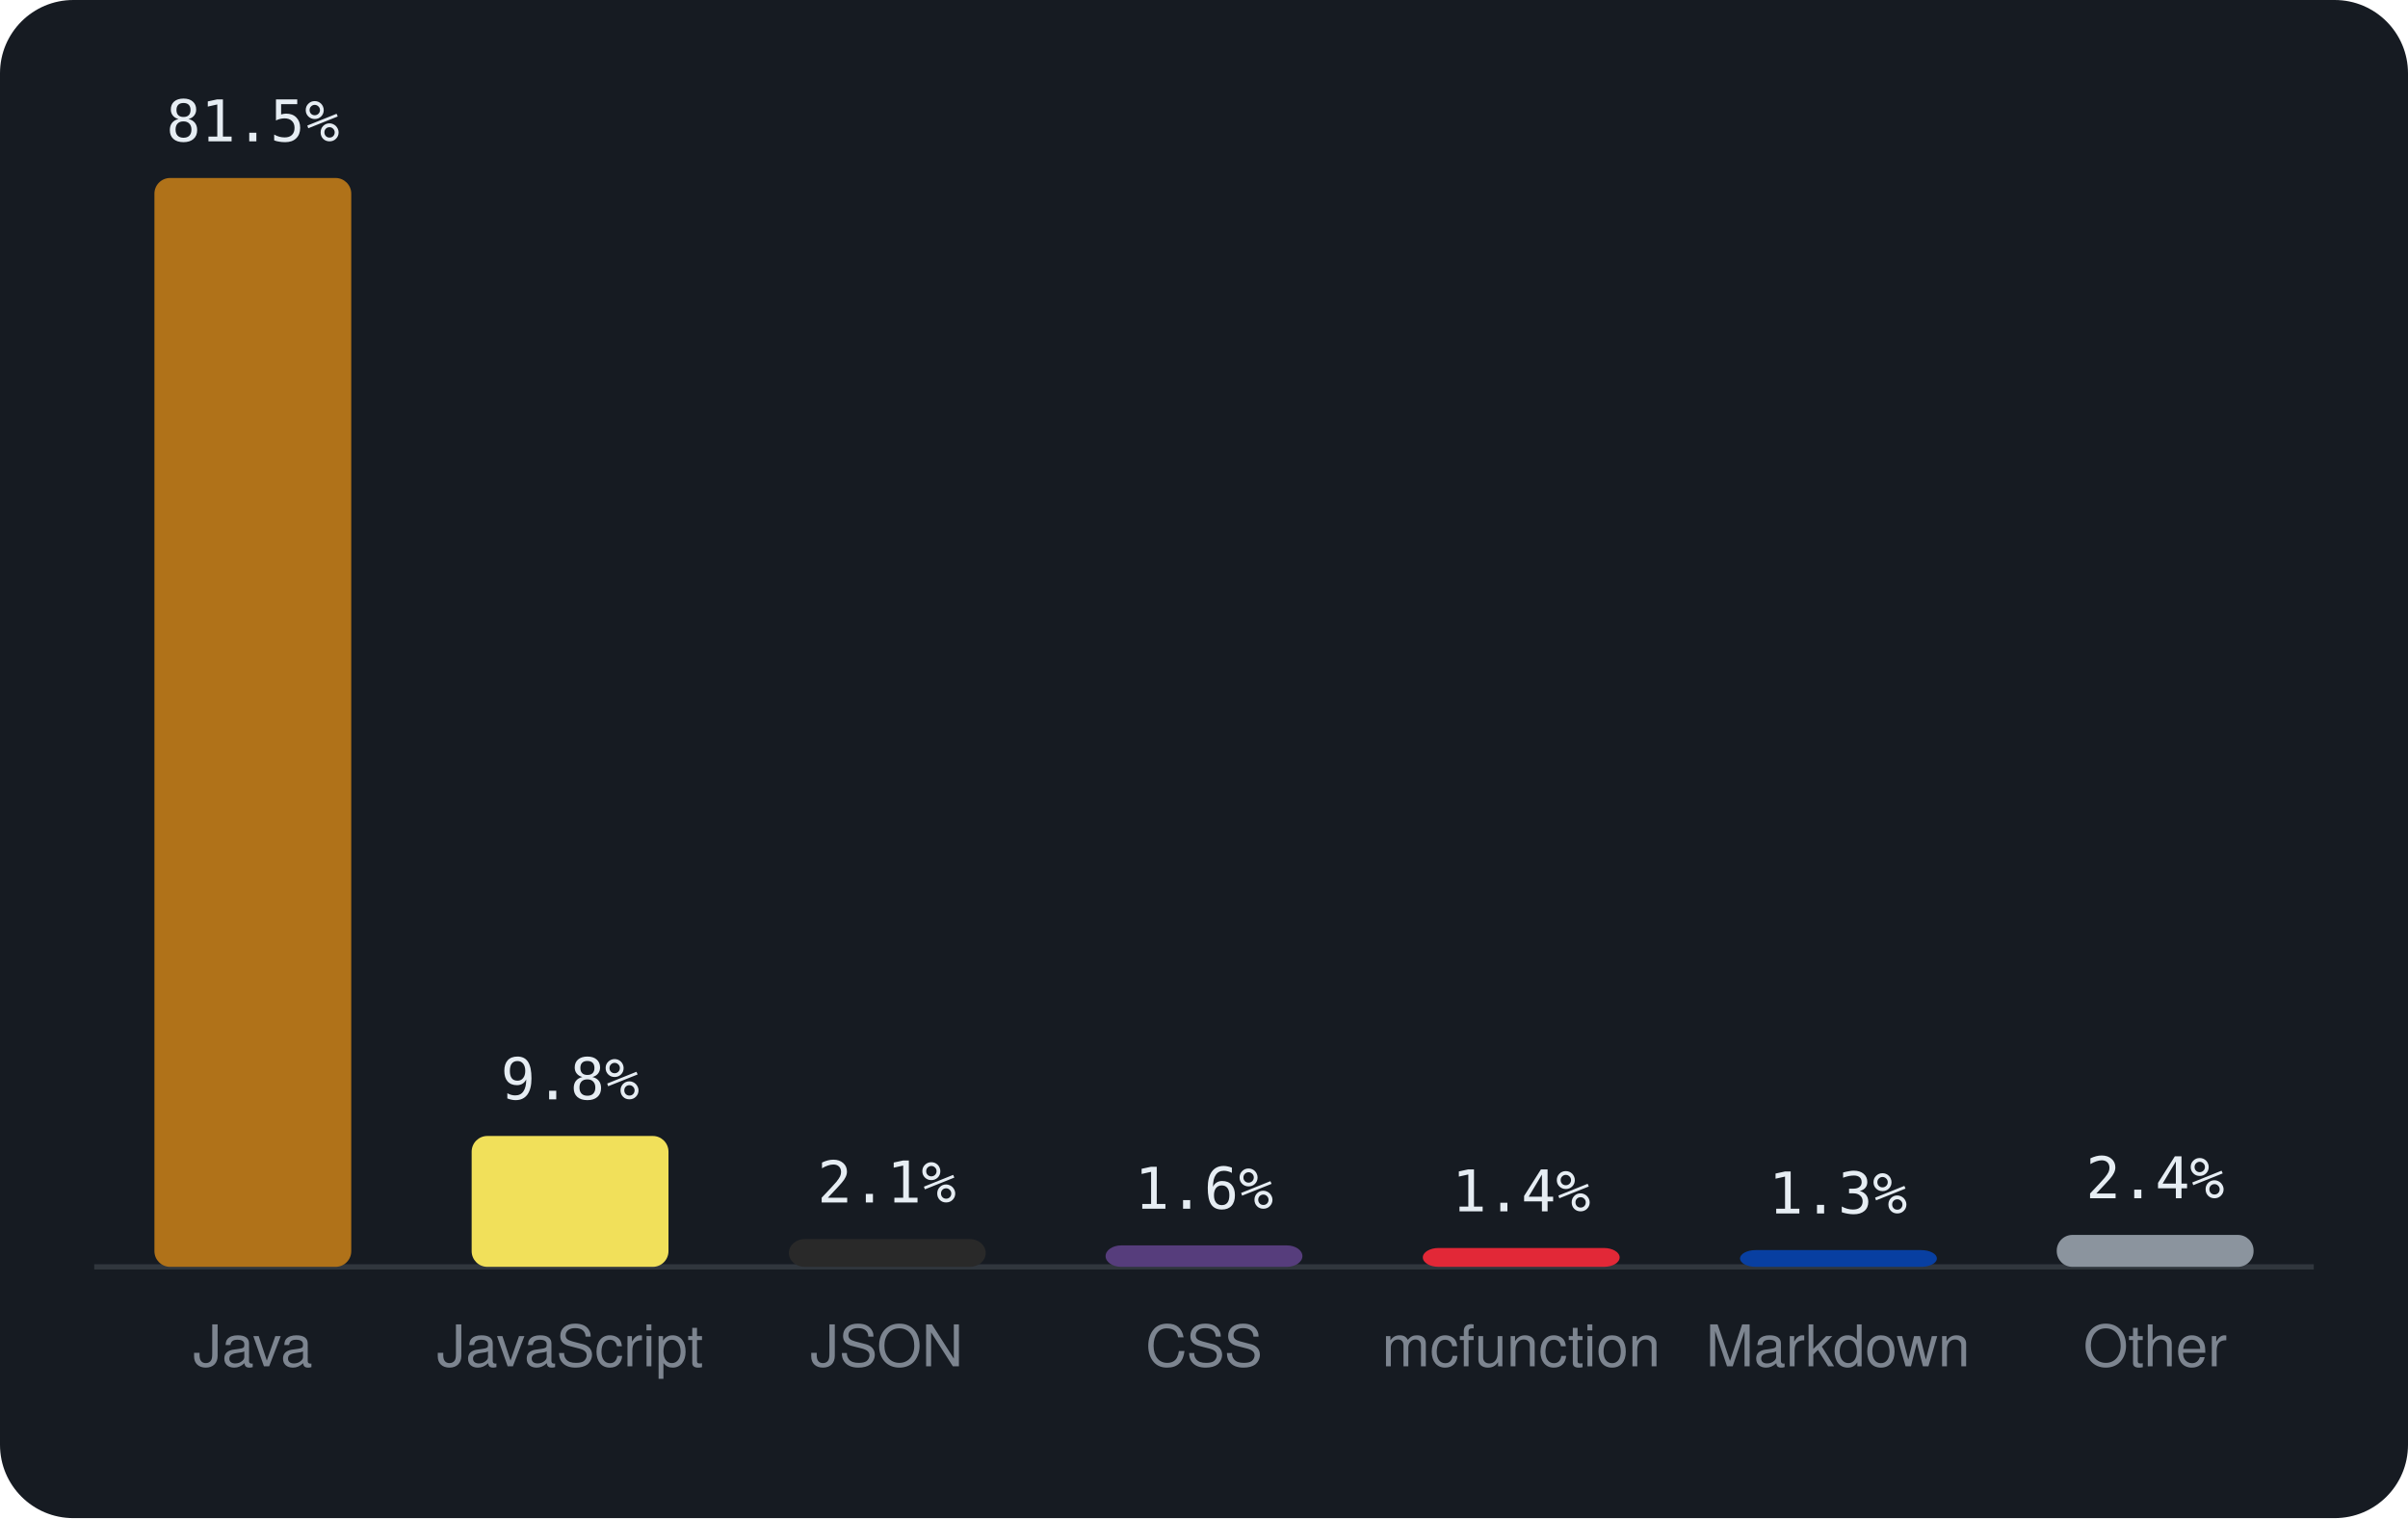
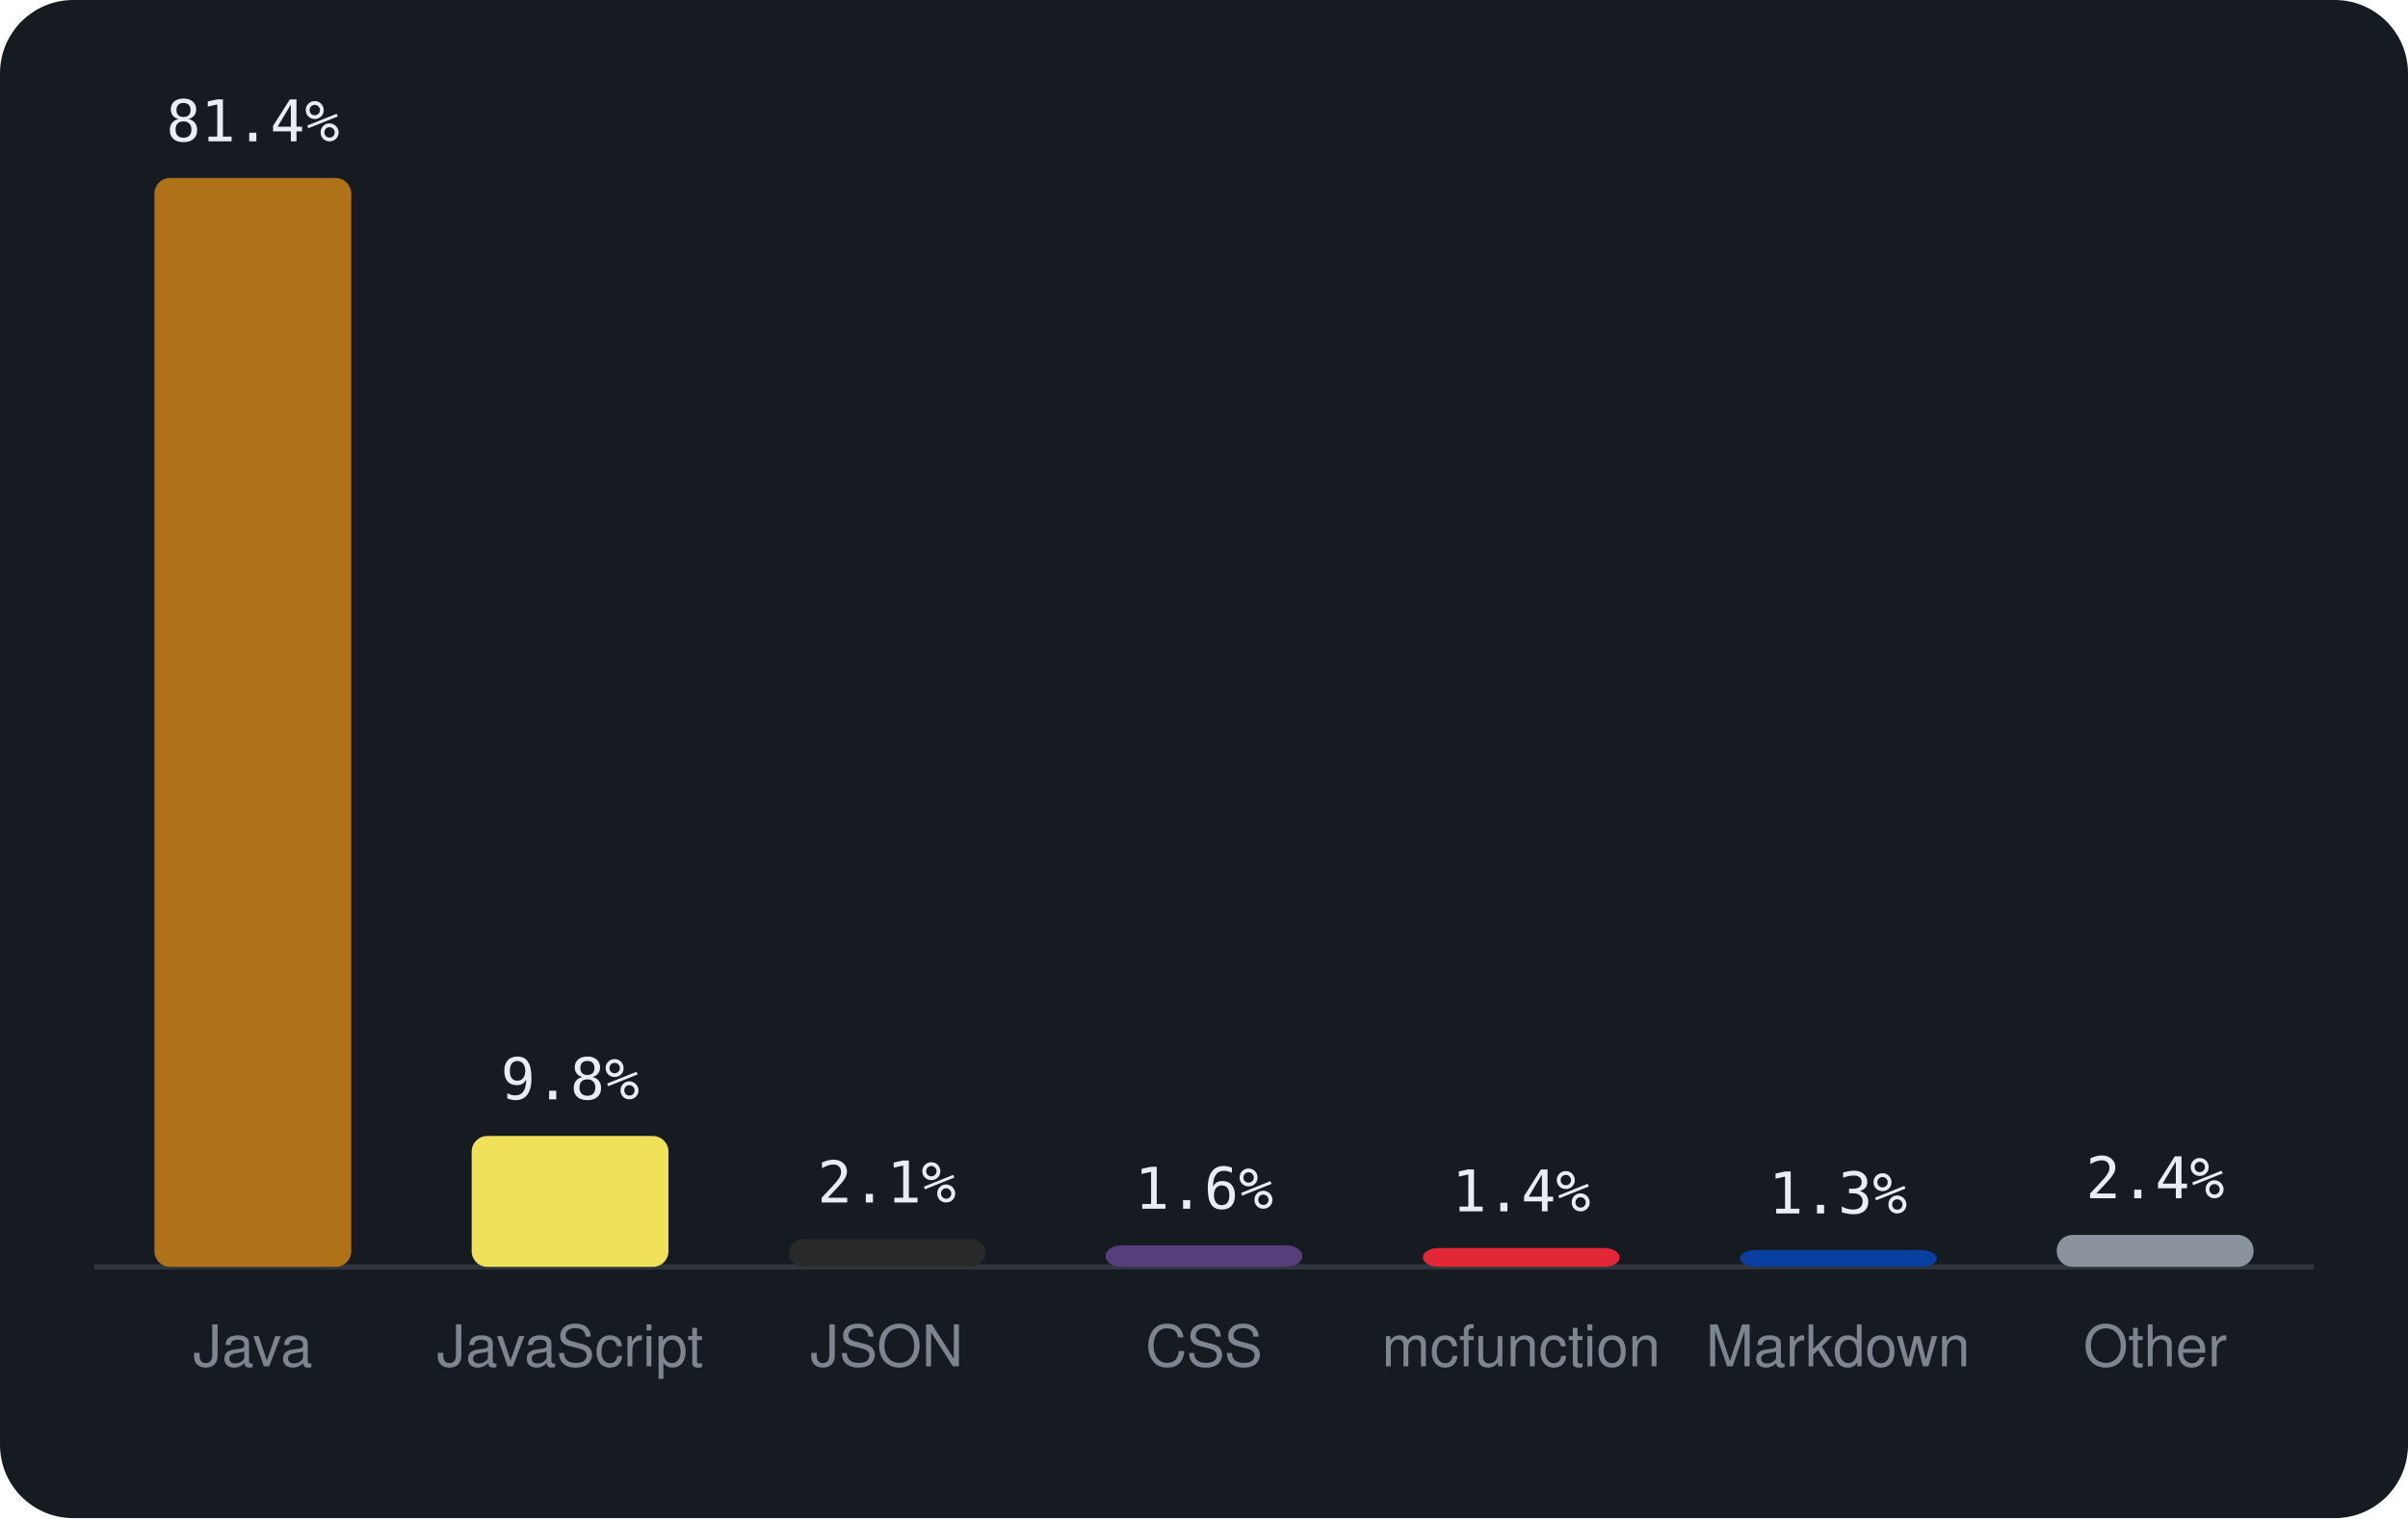
<svg xmlns="http://www.w3.org/2000/svg" viewBox="0 0 460 290" width="460" height="290" font-family="-apple-system,BlinkMacSystemFont,'Segoe UI',Helvetica,Arial,sans-serif">
  <rect width="460" height="290" rx="14" fill="#161b22" />
  <line x1="18" y1="242" x2="442" y2="242" stroke="#30363d" />
  <rect x="29.5" y="34.0" width="37.6" height="208.0" rx="3" fill="#b07219" />
-   <text x="48.3" y="27.0" text-anchor="middle" font-size="11" font-family="monospace" fill="#e6edf3">81.5%</text>
+   <text x="48.3" y="27.0" text-anchor="middle" font-size="11" font-family="monospace" fill="#e6edf3">81.4%</text>
  <text x="48.3" y="261" text-anchor="middle" font-size="11" fill="#7d8590">Java</text>
  <rect x="90.1" y="217.0" width="37.6" height="25.0" rx="3" fill="#f1e05a" />
  <text x="108.9" y="210.0" text-anchor="middle" font-size="11" font-family="monospace" fill="#e6edf3">9.8%</text>
  <text x="108.9" y="261" text-anchor="middle" font-size="11" fill="#7d8590">JavaScript</text>
  <rect x="150.7" y="236.7" width="37.6" height="5.3" rx="3" fill="#292929" />
  <text x="169.4" y="229.7" text-anchor="middle" font-size="11" font-family="monospace" fill="#e6edf3">2.1%</text>
  <text x="169.4" y="261" text-anchor="middle" font-size="11" fill="#7d8590">JSON</text>
  <rect x="211.2" y="237.9" width="37.6" height="4.1" rx="3" fill="#563d7c" />
  <text x="230.0" y="230.9" text-anchor="middle" font-size="11" font-family="monospace" fill="#e6edf3">1.6%</text>
  <text x="230.0" y="261" text-anchor="middle" font-size="11" fill="#7d8590">CSS</text>
  <rect x="271.8" y="238.4" width="37.6" height="3.6" rx="3" fill="#E22837" />
  <text x="290.6" y="231.4" text-anchor="middle" font-size="11" font-family="monospace" fill="#e6edf3">1.4%</text>
  <text x="290.6" y="261" text-anchor="middle" font-size="11" fill="#7d8590">mcfunction</text>
  <rect x="332.4" y="238.8" width="37.6" height="3.2" rx="3" fill="#083fa1" />
  <text x="351.1" y="231.8" text-anchor="middle" font-size="11" font-family="monospace" fill="#e6edf3">1.3%</text>
  <text x="351.1" y="261" text-anchor="middle" font-size="11" fill="#7d8590">Markdown</text>
  <rect x="392.9" y="235.9" width="37.6" height="6.1" rx="3" fill="#8b949e" />
  <text x="411.7" y="228.9" text-anchor="middle" font-size="11" font-family="monospace" fill="#e6edf3">2.4%</text>
  <text x="411.7" y="261" text-anchor="middle" font-size="11" fill="#7d8590">Other</text>
</svg>
